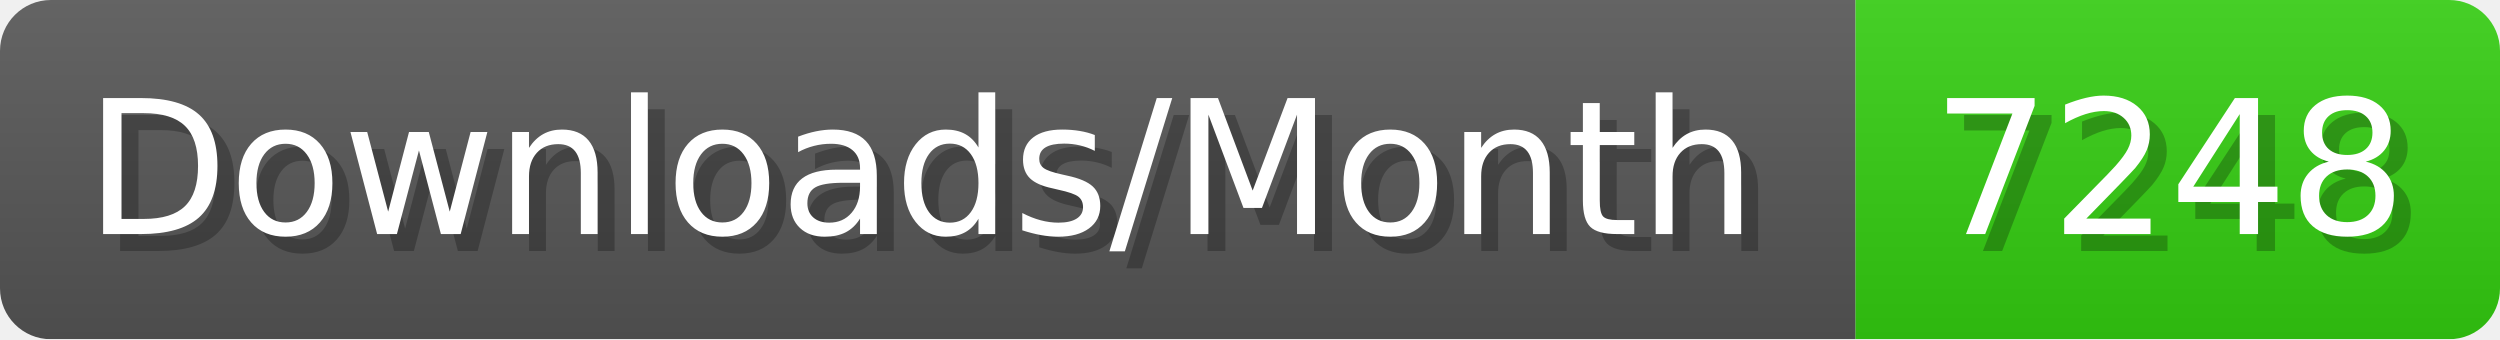
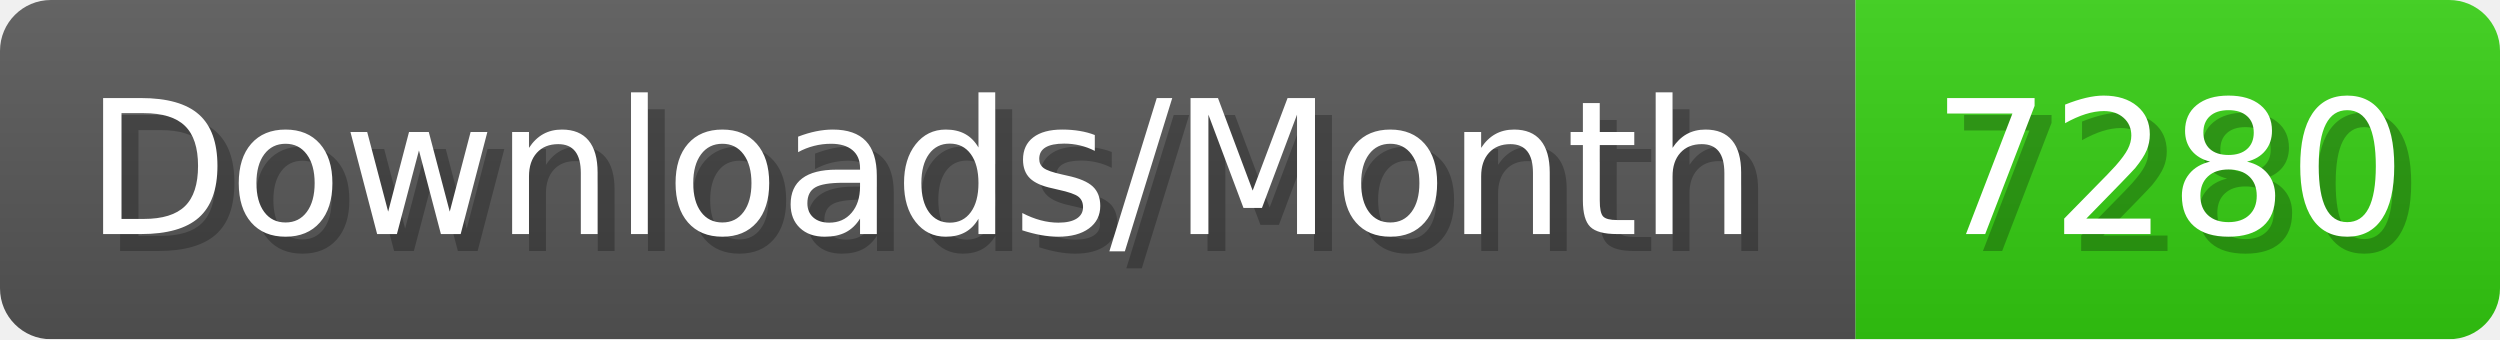
- <svg xmlns="http://www.w3.org/2000/svg" width="147.4" height="20" viewBox="0 0 1474 200" role="img" aria-label="Downloads/Month: 7248">
+ <svg xmlns="http://www.w3.org/2000/svg" width="147.4" height="20" viewBox="0 0 1474 200" role="img" aria-label="Downloads/Month: 7280">
  <linearGradient id="YlXUI" x2="0" y2="100%">
    <stop offset="0" stop-opacity=".1" stop-color="#EEE" />
    <stop offset="1" stop-opacity=".1" />
  </linearGradient>
  <mask id="JHhop">
    <rect width="1474" height="200" rx="30" fill="#FFF" />
  </mask>
  <g mask="url(#JHhop)">
    <rect width="1094" height="200" fill="#555" />
    <rect width="380" height="200" fill="#3C1" x="1094" />
    <rect width="1474" height="200" fill="url(#YlXUI)" />
  </g>
  <g aria-hidden="true" fill="#fff" text-anchor="start" font-family="Verdana,DejaVu Sans,sans-serif" font-size="110">
    <text x="60" y="148" textLength="994" fill="#000" opacity="0.25">Downloads/Month</text>
    <text x="50" y="138" textLength="994">Downloads/Month</text>
-     <text x="1149" y="148" textLength="280" fill="#000" opacity="0.25">7248</text>
-     <text x="1139" y="138" textLength="280">7248</text>
+     <text x="1149" y="148" textLength="280" fill="#000" opacity="0.25">7280</text>
+     <text x="1139" y="138" textLength="280">7280</text>
  </g>
</svg>
